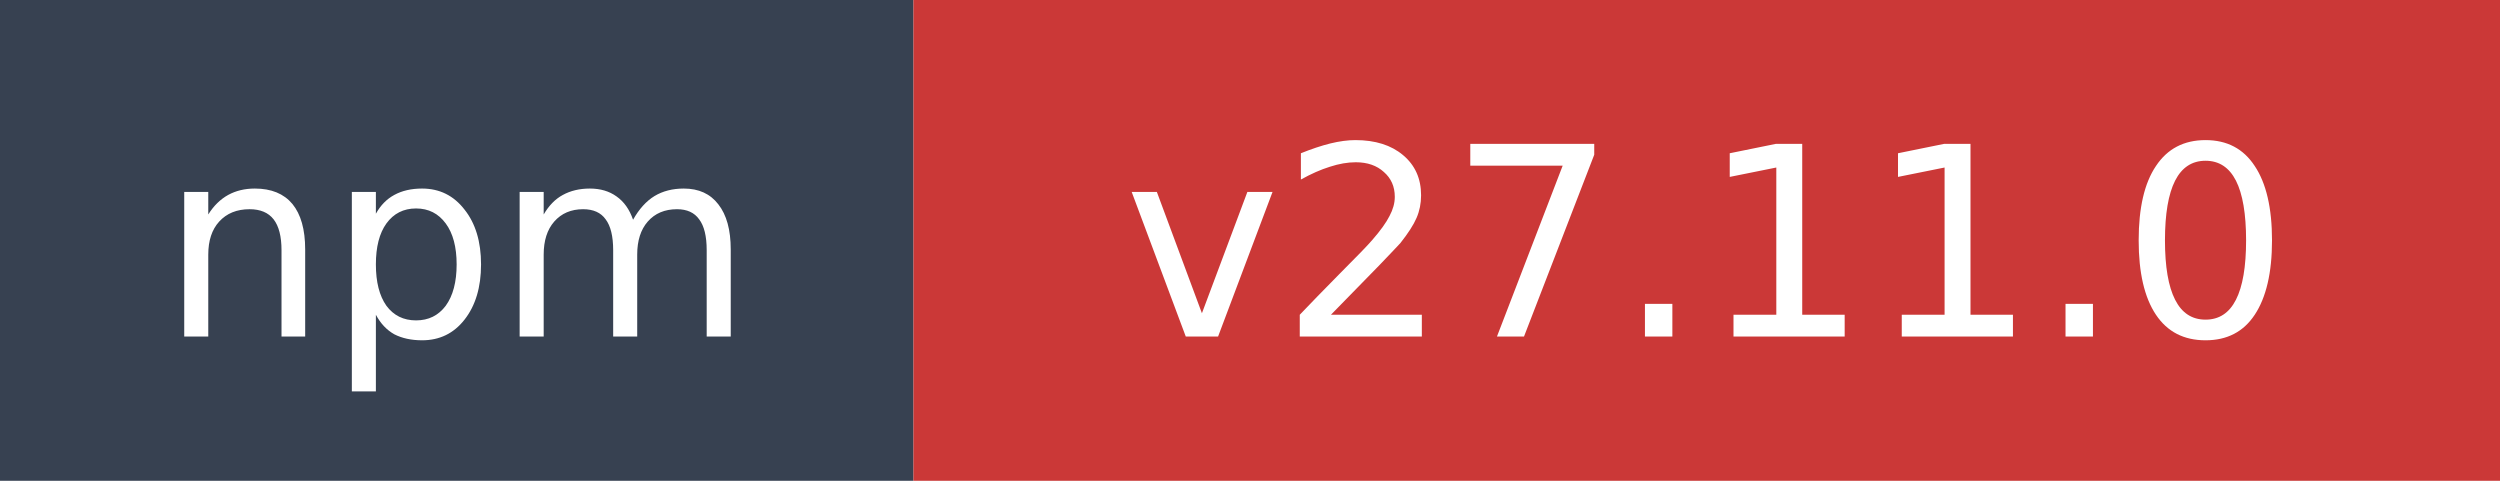
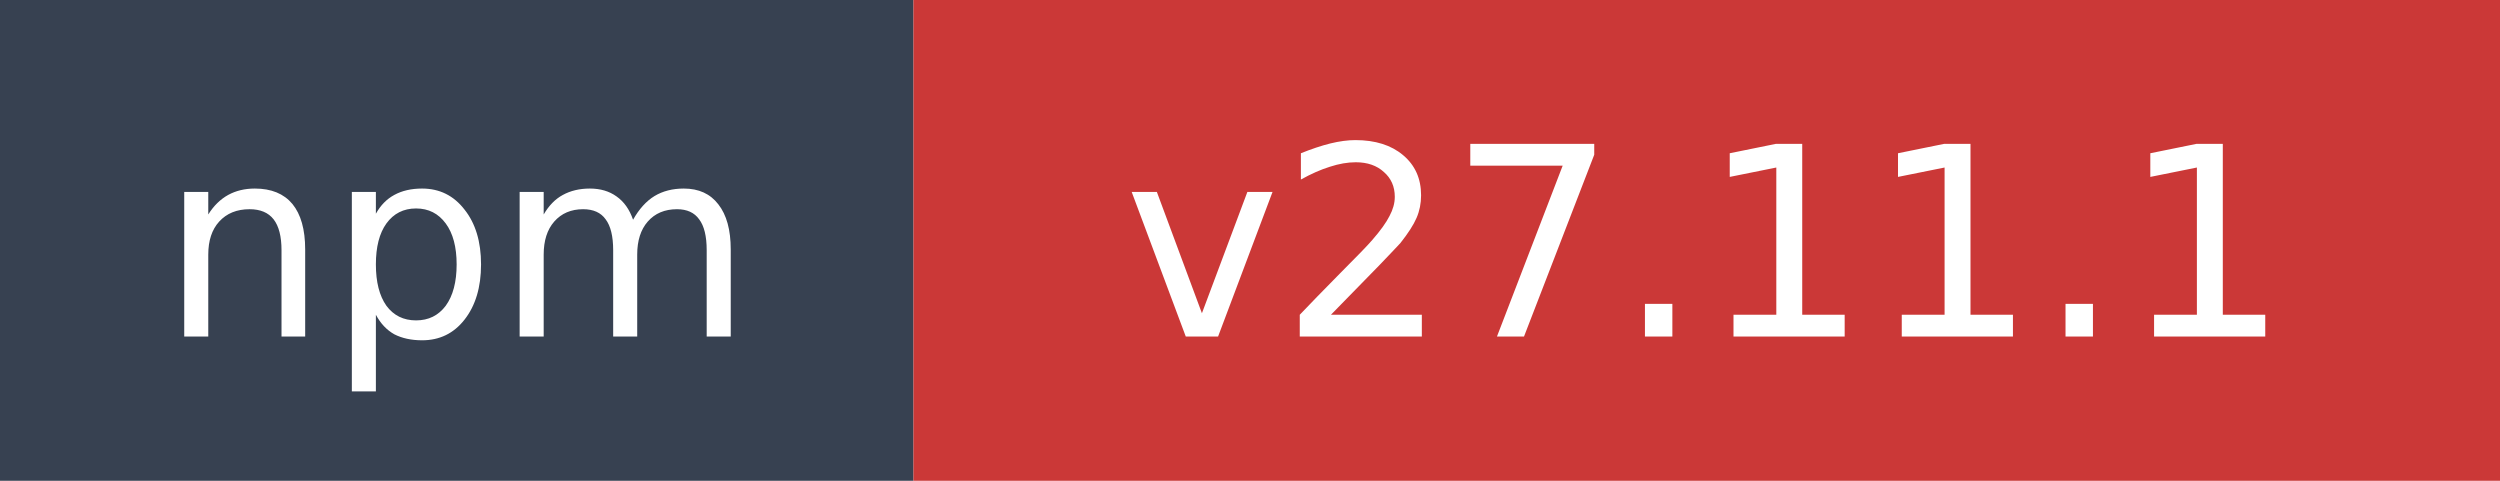
- <svg xmlns="http://www.w3.org/2000/svg" width="104" height="20" role="img" aria-label="npm: v27.11.0">
+ <svg xmlns="http://www.w3.org/2000/svg" width="104" height="20" role="img" aria-label="npm: v27.11.1">
  <rect width="38" height="20" fill="#374151" />
  <rect x="38" width="66" height="20" fill="#cb3837" />
  <text x="19" y="14" fill="#ffffff" font-family="Verdana,Geneva,DejaVu Sans,sans-serif" font-size="11" text-anchor="middle">npm</text>
-   <text x="71" y="14" fill="#ffffff" font-family="Verdana,Geneva,DejaVu Sans,sans-serif" font-size="11" text-anchor="middle">v27.11.0</text>
+   <text x="71" y="14" fill="#ffffff" font-family="Verdana,Geneva,DejaVu Sans,sans-serif" font-size="11" text-anchor="middle">v27.11.1</text>
</svg>
